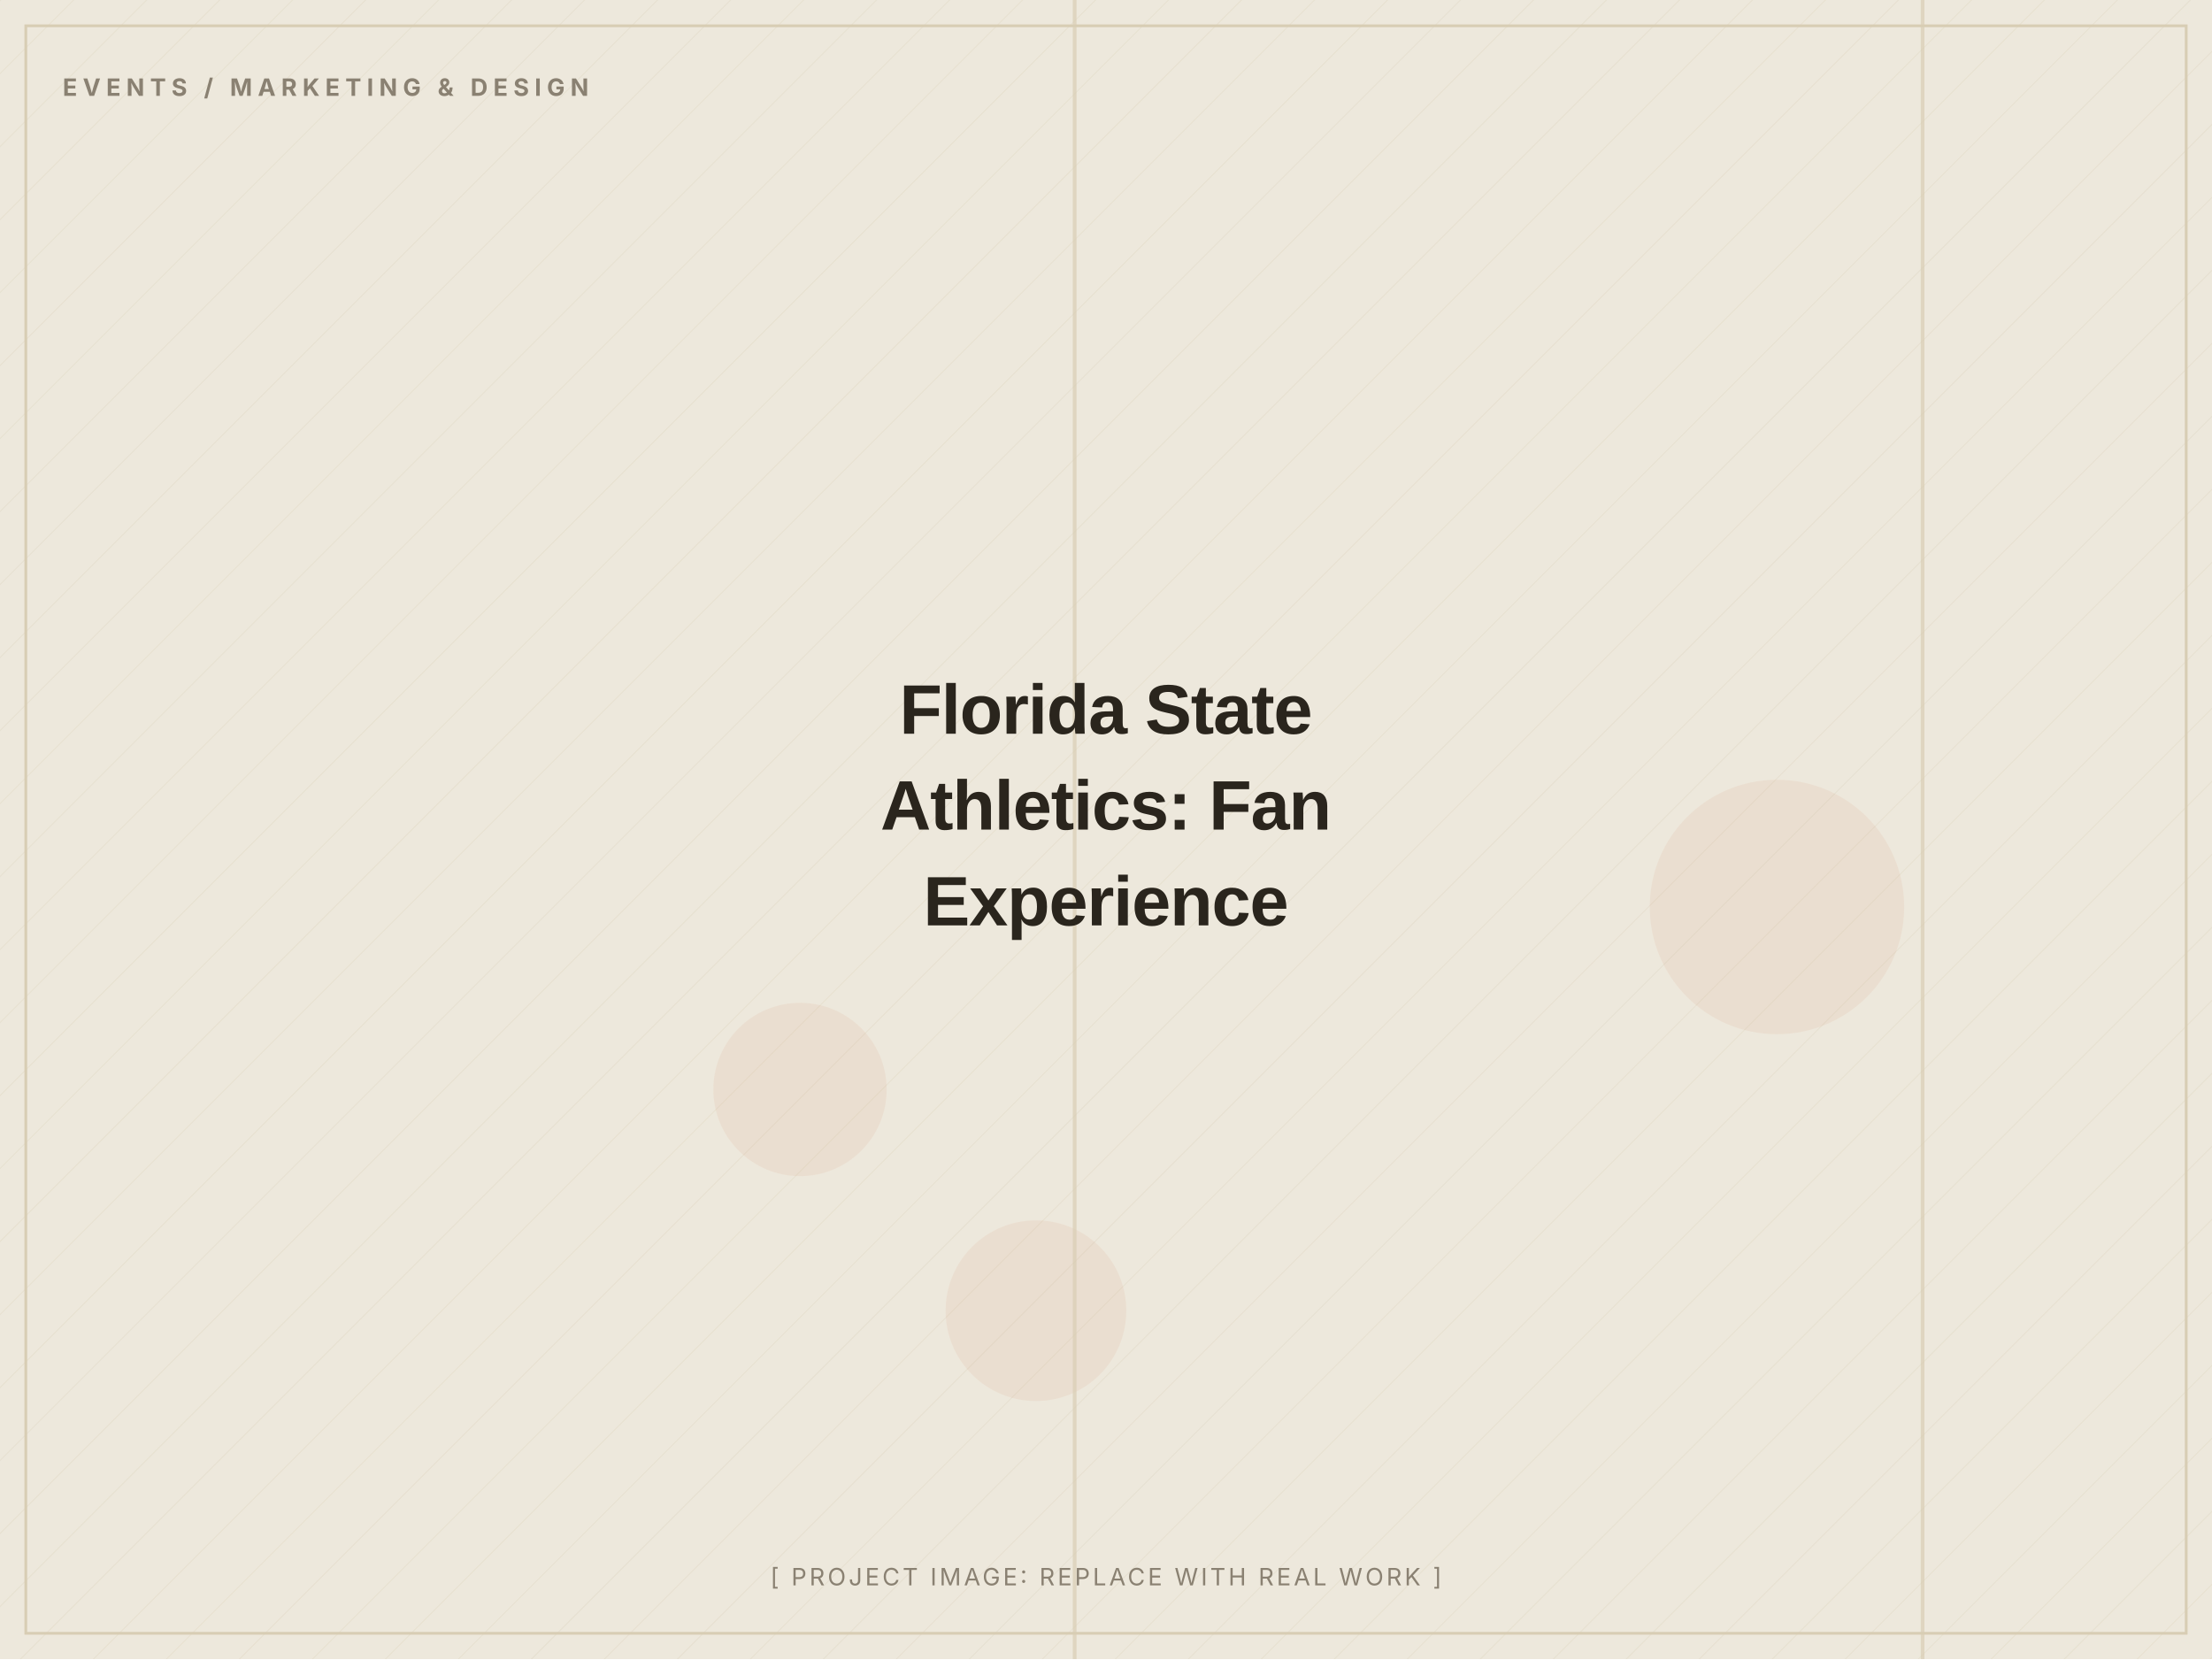
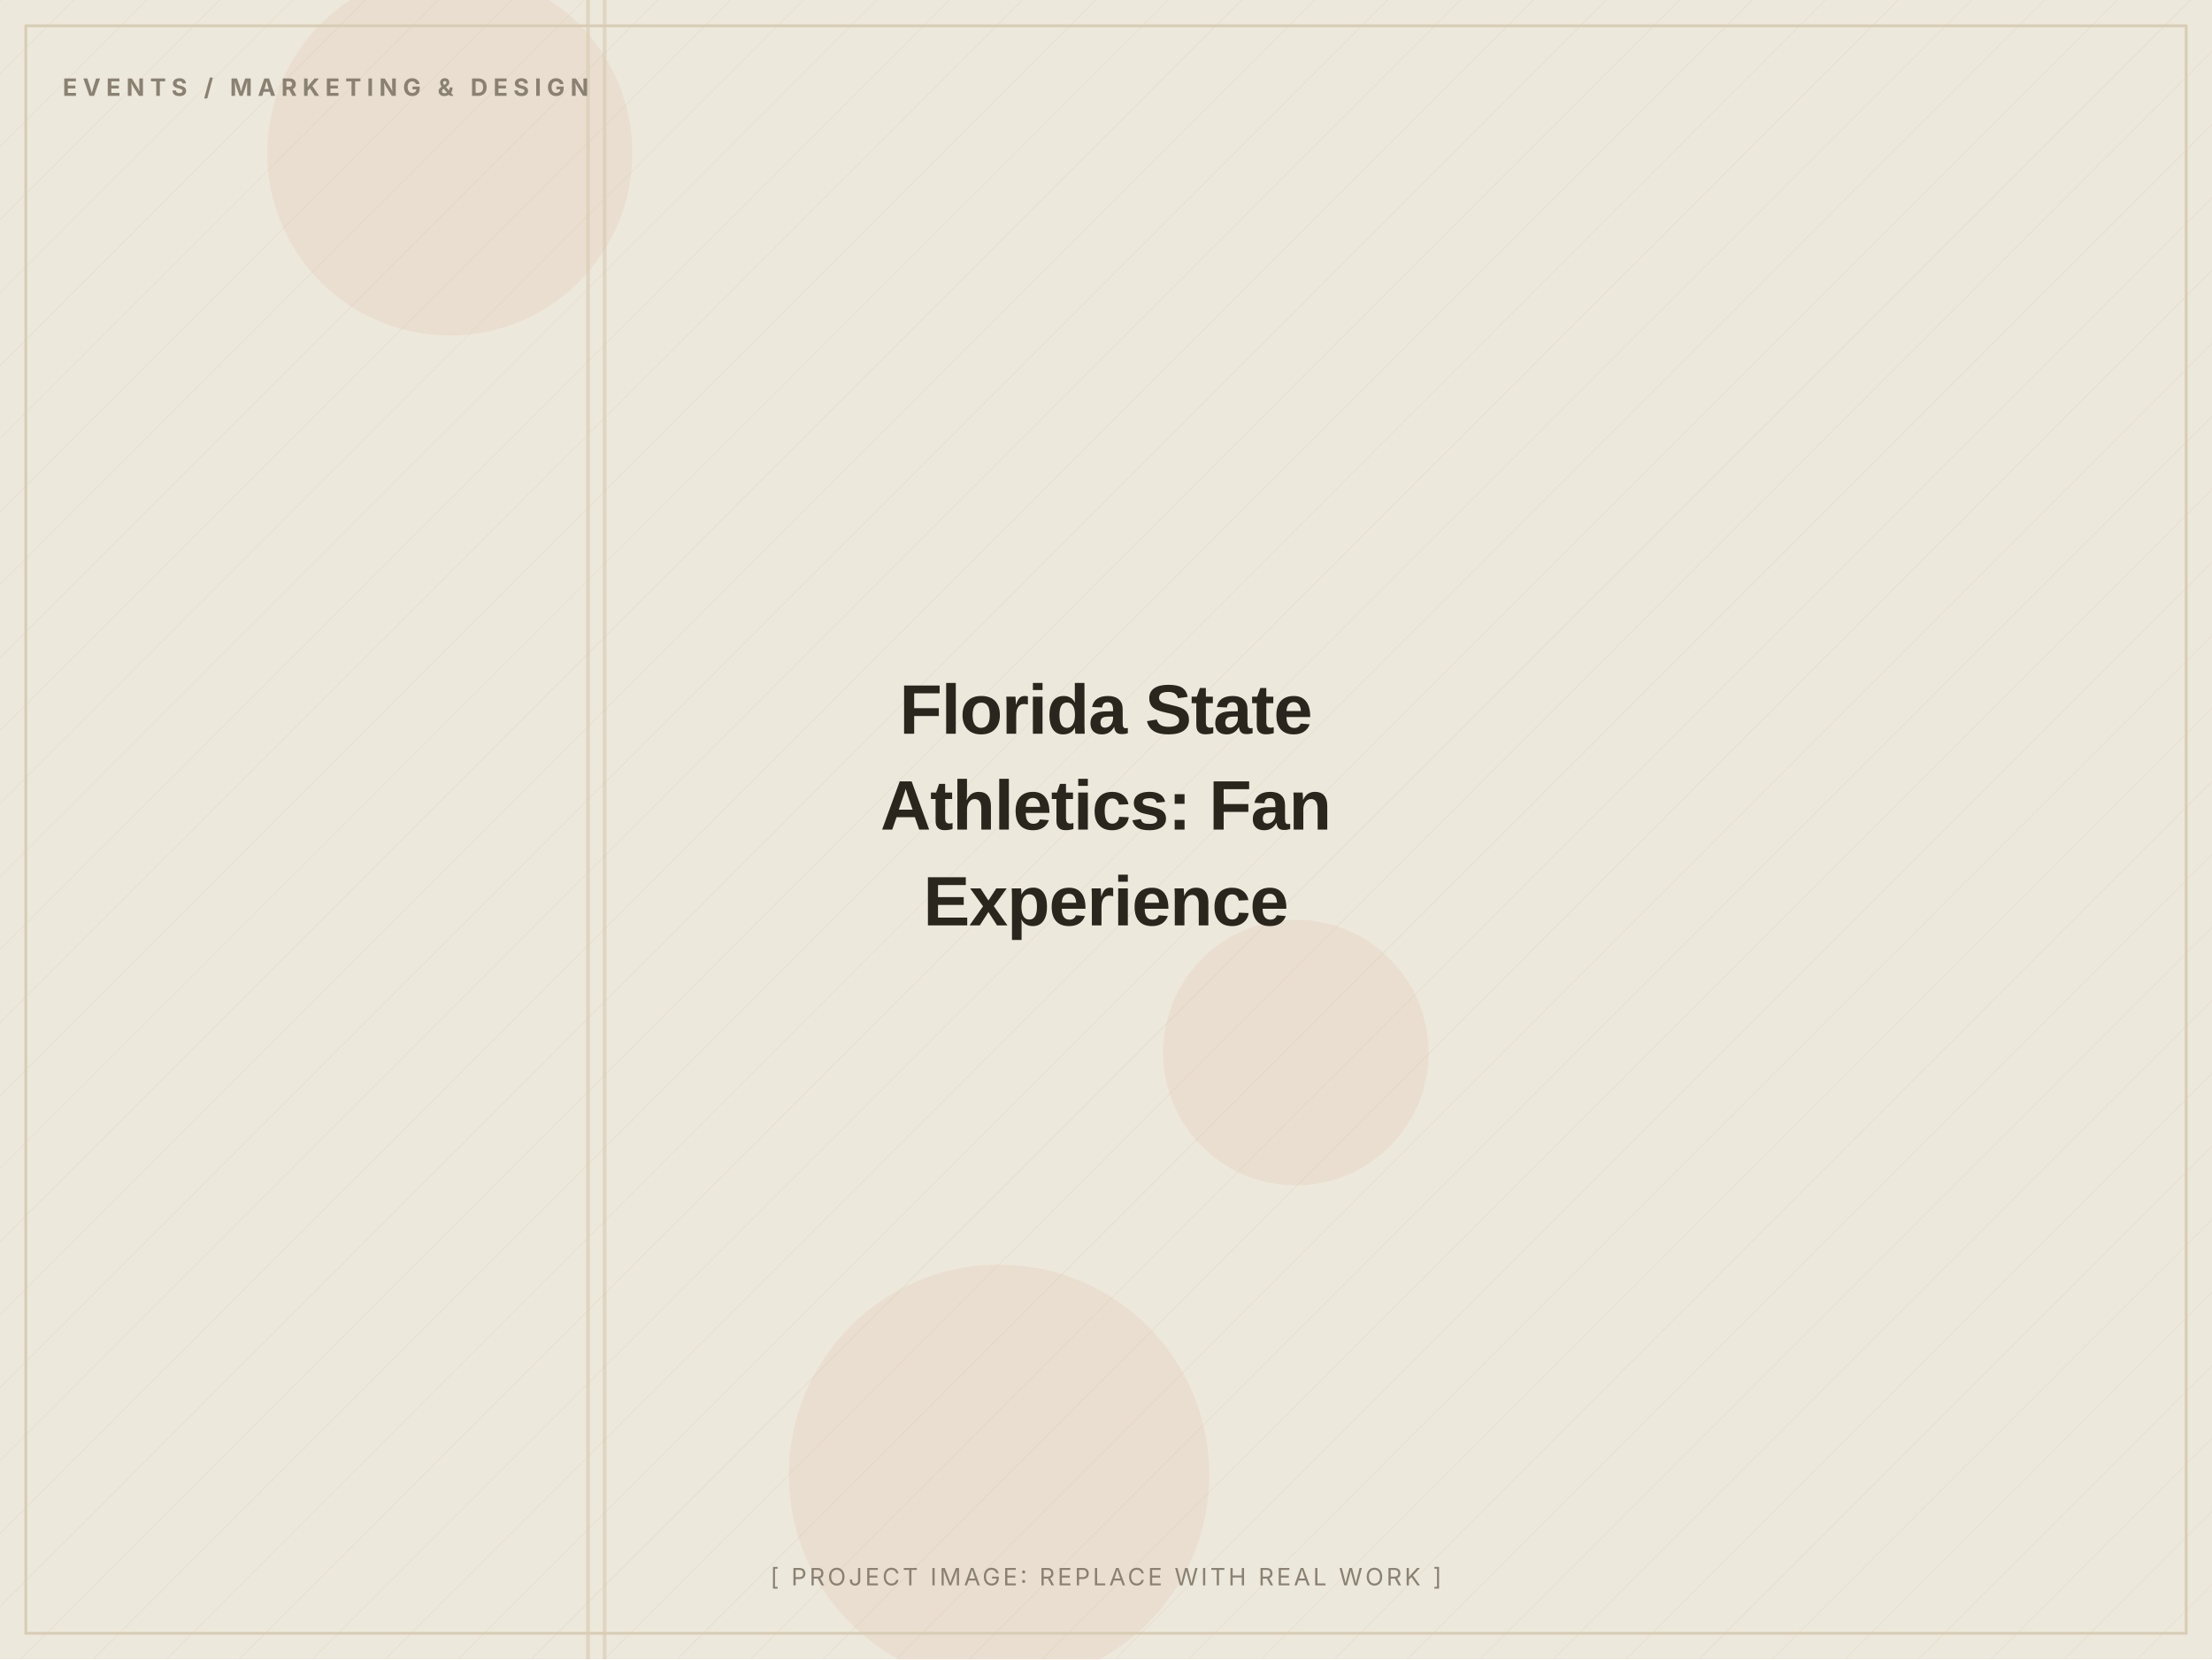
<svg xmlns="http://www.w3.org/2000/svg" width="1200" height="900" viewBox="0 0 1200 900" role="img" aria-label="Florida State Athletics: Fan Experience (placeholder image)">
  <defs>
    <pattern id="d" width="28" height="28" patternUnits="userSpaceOnUse" patternTransform="rotate(45)">
      <line x1="0" y1="0" x2="0" y2="28" stroke="#D8CDB4" stroke-width="1" opacity="0.5" />
    </pattern>
  </defs>
  <rect width="1200" height="900" fill="#EDE8DC" />
  <rect width="1200" height="900" fill="url(#d)" opacity="0.55" />
-   <circle cx="562" cy="711" r="49" fill="#C2410C" opacity="0.06" />
-   <circle cx="434" cy="591" r="47" fill="#C2410C" opacity="0.06" />
-   <circle cx="964" cy="492" r="69" fill="#C2410C" opacity="0.06" />
-   <rect x="1042" y="0" width="2" height="900" fill="#D8CDB4" opacity="0.7" />
-   <rect x="582" y="0" width="2" height="900" fill="#D8CDB4" opacity="0.7" />
+   <circle cx="244" cy="83" r="99" fill="#C2410C" opacity="0.06" />
+   <circle cx="703" cy="571" r="72" fill="#C2410C" opacity="0.06" />
+   <circle cx="542" cy="800" r="114" fill="#C2410C" opacity="0.06" />
+   <rect x="318" y="0" width="2" height="900" fill="#D8CDB4" opacity="0.7" />
+   <rect x="327" y="0" width="2" height="900" fill="#D8CDB4" opacity="0.7" />
  <rect x="14" y="14" width="1172" height="872" fill="none" stroke="#D8CDB4" stroke-width="1.5" />
  <text x="34" y="52" font-family="Inter, Arial, sans-serif" font-weight="700" font-size="13" letter-spacing="3" fill="#8A8172">EVENTS / MARKETING &amp; DESIGN</text>
  <text x="600.0" y="398.0" text-anchor="middle" font-family="Archivo, Arial, sans-serif" font-weight="800" font-size="38" letter-spacing="-0.5" fill="#2A251D">Florida State</text>
  <text x="600.0" y="450.0" text-anchor="middle" font-family="Archivo, Arial, sans-serif" font-weight="800" font-size="38" letter-spacing="-0.5" fill="#2A251D">Athletics: Fan</text>
  <text x="600.0" y="502.0" text-anchor="middle" font-family="Archivo, Arial, sans-serif" font-weight="800" font-size="38" letter-spacing="-0.5" fill="#2A251D">Experience</text>
  <text x="600.0" y="860" text-anchor="middle" font-family="Inter, Arial, sans-serif" font-size="13" letter-spacing="1.5" fill="#8A8172">[ PROJECT IMAGE: REPLACE WITH REAL WORK ]</text>
</svg>
